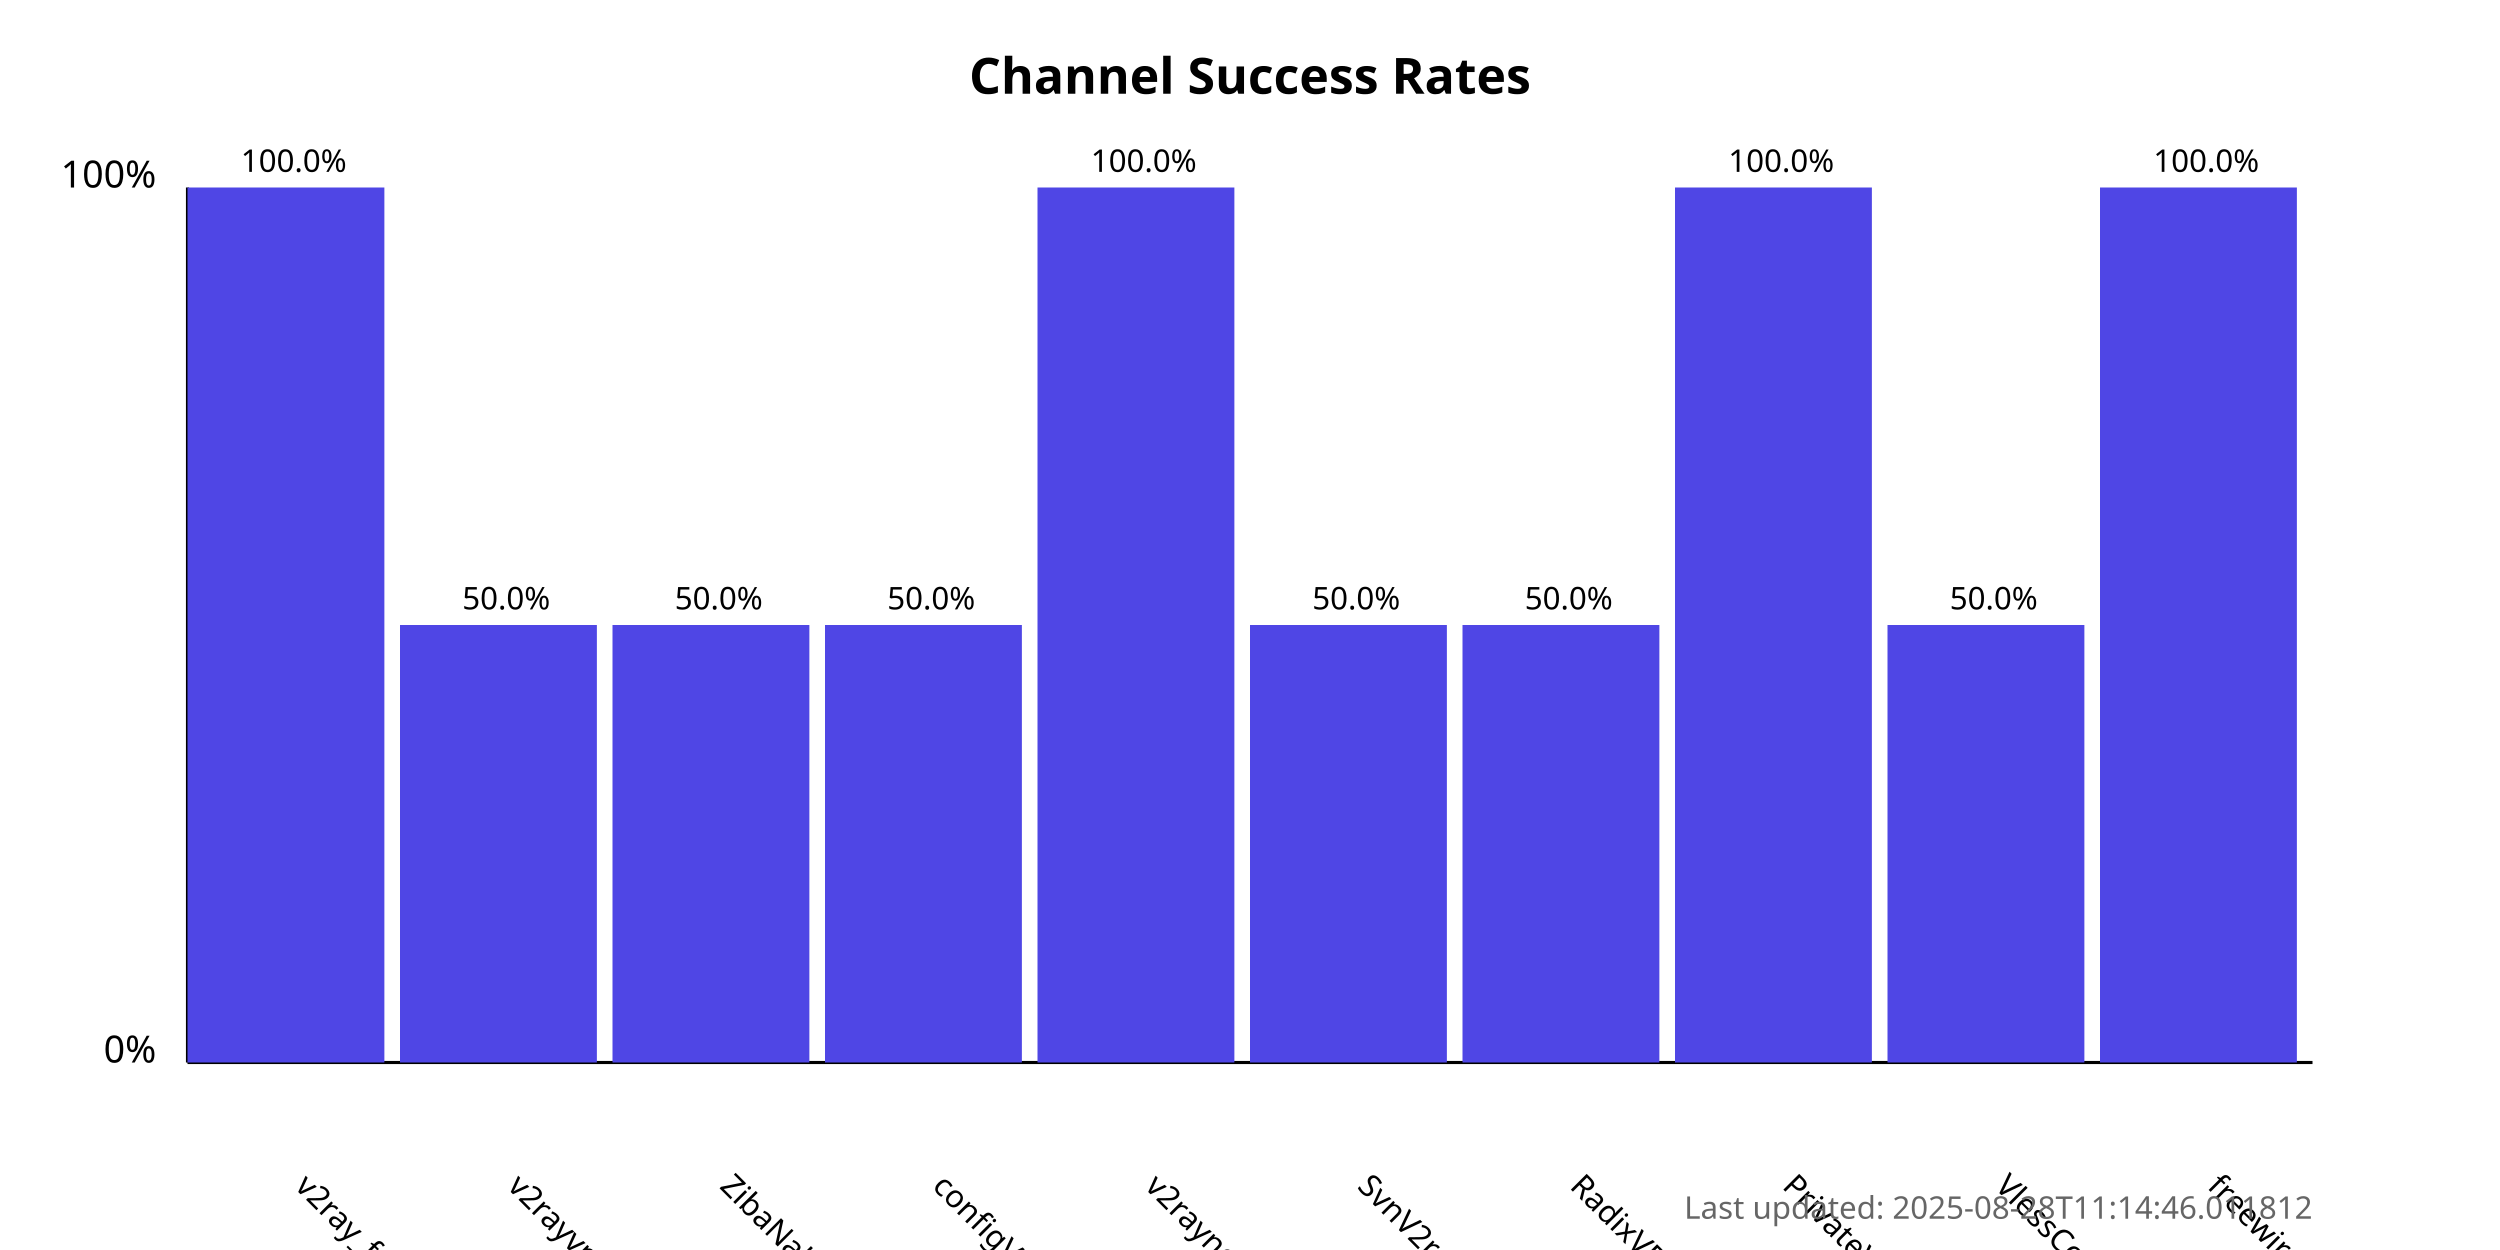
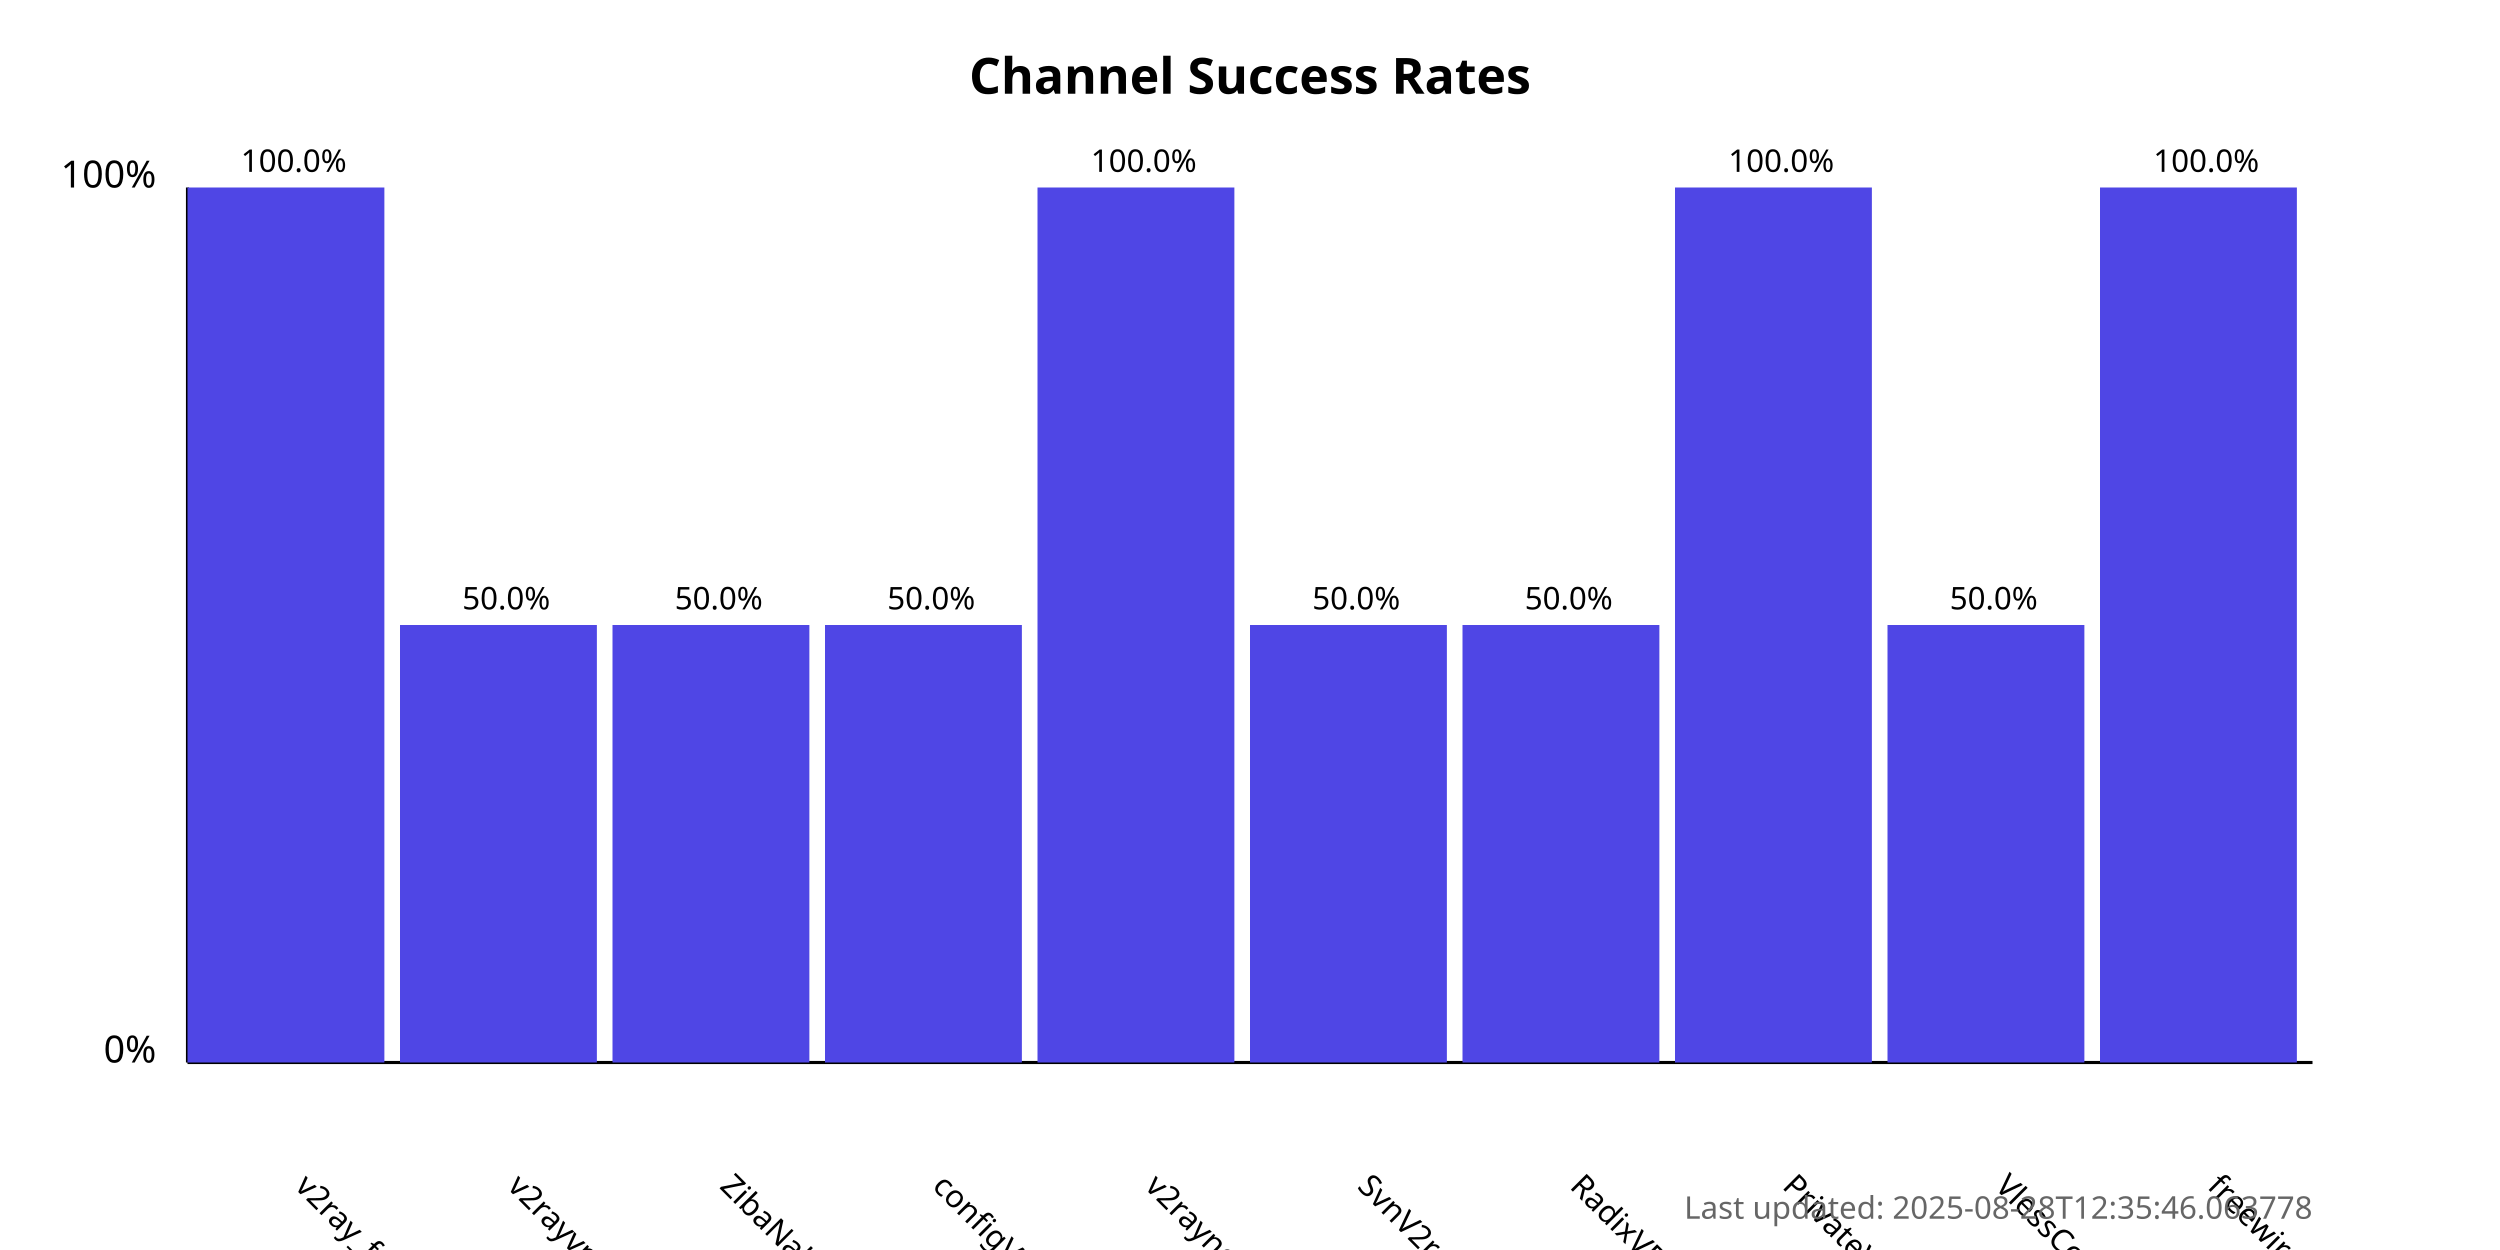
<svg xmlns="http://www.w3.org/2000/svg" width="800" height="400">
  <style>
            .chart-title { font: bold 16px sans-serif; }
            .axis-label { font: 12px sans-serif; }
            .tick-label { font: 10px sans-serif; }
            .bar { fill: #4f46e5; }
            .bar:hover { fill: #6366f1; }
            .timestamp { font: 10px sans-serif; fill: #666; }
        </style>
  <text x="400.0" y="30" text-anchor="middle" class="chart-title">
            Channel Success Rates
        </text>
  <line x1="60" y1="340" x2="60" y2="60" stroke="black" stroke-width="1" />
  <line x1="60" y1="340" x2="740" y2="340" stroke="black" stroke-width="1" />
  <text x="50" y="340" text-anchor="end" class="axis-label">0%</text>
  <text x="50" y="60" text-anchor="end" class="axis-label">100%</text>
  <g>
    <rect x="60" y="60.0" width="63.0" height="280.0" class="bar" />
    <text x="94.0" y="380" transform="rotate(45, 94.0, 380)" text-anchor="start" class="tick-label">
                v2ray_free_conf
            </text>
    <text x="94.0" y="55.0" text-anchor="middle" class="tick-label">
                100.0%
            </text>
  </g>
  <g>
    <rect x="128.0" y="200.0" width="63.0" height="140.0" class="bar" />
    <text x="162.0" y="380" transform="rotate(45, 162.0, 380)" text-anchor="start" class="tick-label">
                v2rayvpno
            </text>
    <text x="162.0" y="195.0" text-anchor="middle" class="tick-label">
                50.0%
            </text>
  </g>
  <g>
    <rect x="196.0" y="200.0" width="63.0" height="140.0" class="bar" />
    <text x="230.0" y="380" transform="rotate(45, 230.0, 380)" text-anchor="start" class="tick-label">
                ZibaNabz
            </text>
    <text x="230.0" y="195.0" text-anchor="middle" class="tick-label">
                50.0%
            </text>
  </g>
  <g>
    <rect x="264.0" y="200.0" width="63.0" height="140.0" class="bar" />
    <text x="298.0" y="380" transform="rotate(45, 298.0, 380)" text-anchor="start" class="tick-label">
                configV2rayForFree
            </text>
    <text x="298.0" y="195.0" text-anchor="middle" class="tick-label">
                50.0%
            </text>
  </g>
  <g>
    <rect x="332.0" y="60.0" width="63.0" height="280.0" class="bar" />
    <text x="366.0" y="380" transform="rotate(45, 366.0, 380)" text-anchor="start" class="tick-label">
                v2rayngvpn
            </text>
    <text x="366.0" y="55.0" text-anchor="middle" class="tick-label">
                100.0%
            </text>
  </g>
  <g>
    <rect x="400.0" y="200.0" width="63.0" height="140.0" class="bar" />
    <text x="434.0" y="380" transform="rotate(45, 434.0, 380)" text-anchor="start" class="tick-label">
                SvnV2ray
            </text>
    <text x="434.0" y="195.0" text-anchor="middle" class="tick-label">
                50.0%
            </text>
  </g>
  <g>
    <rect x="468.0" y="200.0" width="63.0" height="140.0" class="bar" />
    <text x="502.0" y="380" transform="rotate(45, 502.0, 380)" text-anchor="start" class="tick-label">
                RadixVPN
            </text>
    <text x="502.0" y="195.0" text-anchor="middle" class="tick-label">
                50.0%
            </text>
  </g>
  <g>
    <rect x="536.0" y="60.0" width="63.0" height="280.0" class="bar" />
    <text x="570.0" y="380" transform="rotate(45, 570.0, 380)" text-anchor="start" class="tick-label">
                PrivateVPNs
            </text>
    <text x="570.0" y="55.0" text-anchor="middle" class="tick-label">
                100.0%
            </text>
  </g>
  <g>
    <rect x="604.0" y="200.0" width="63.0" height="140.0" class="bar" />
    <text x="638.0" y="380" transform="rotate(45, 638.0, 380)" text-anchor="start" class="tick-label">
                VlessConfig
            </text>
    <text x="638.0" y="195.0" text-anchor="middle" class="tick-label">
                50.0%
            </text>
  </g>
  <g>
    <rect x="672.0" y="60.0" width="63.0" height="280.0" class="bar" />
    <text x="706.0" y="380" transform="rotate(45, 706.0, 380)" text-anchor="start" class="tick-label">
                freewireguard
            </text>
    <text x="706.0" y="55.0" text-anchor="middle" class="tick-label">
                100.0%
            </text>
  </g>
  <text x="740" y="390" text-anchor="end" class="timestamp">
-             Last updated: 2025-08-28T11:14:46.011812
+             Last updated: 2025-08-28T12:35:46.063778
        </text>
</svg>
